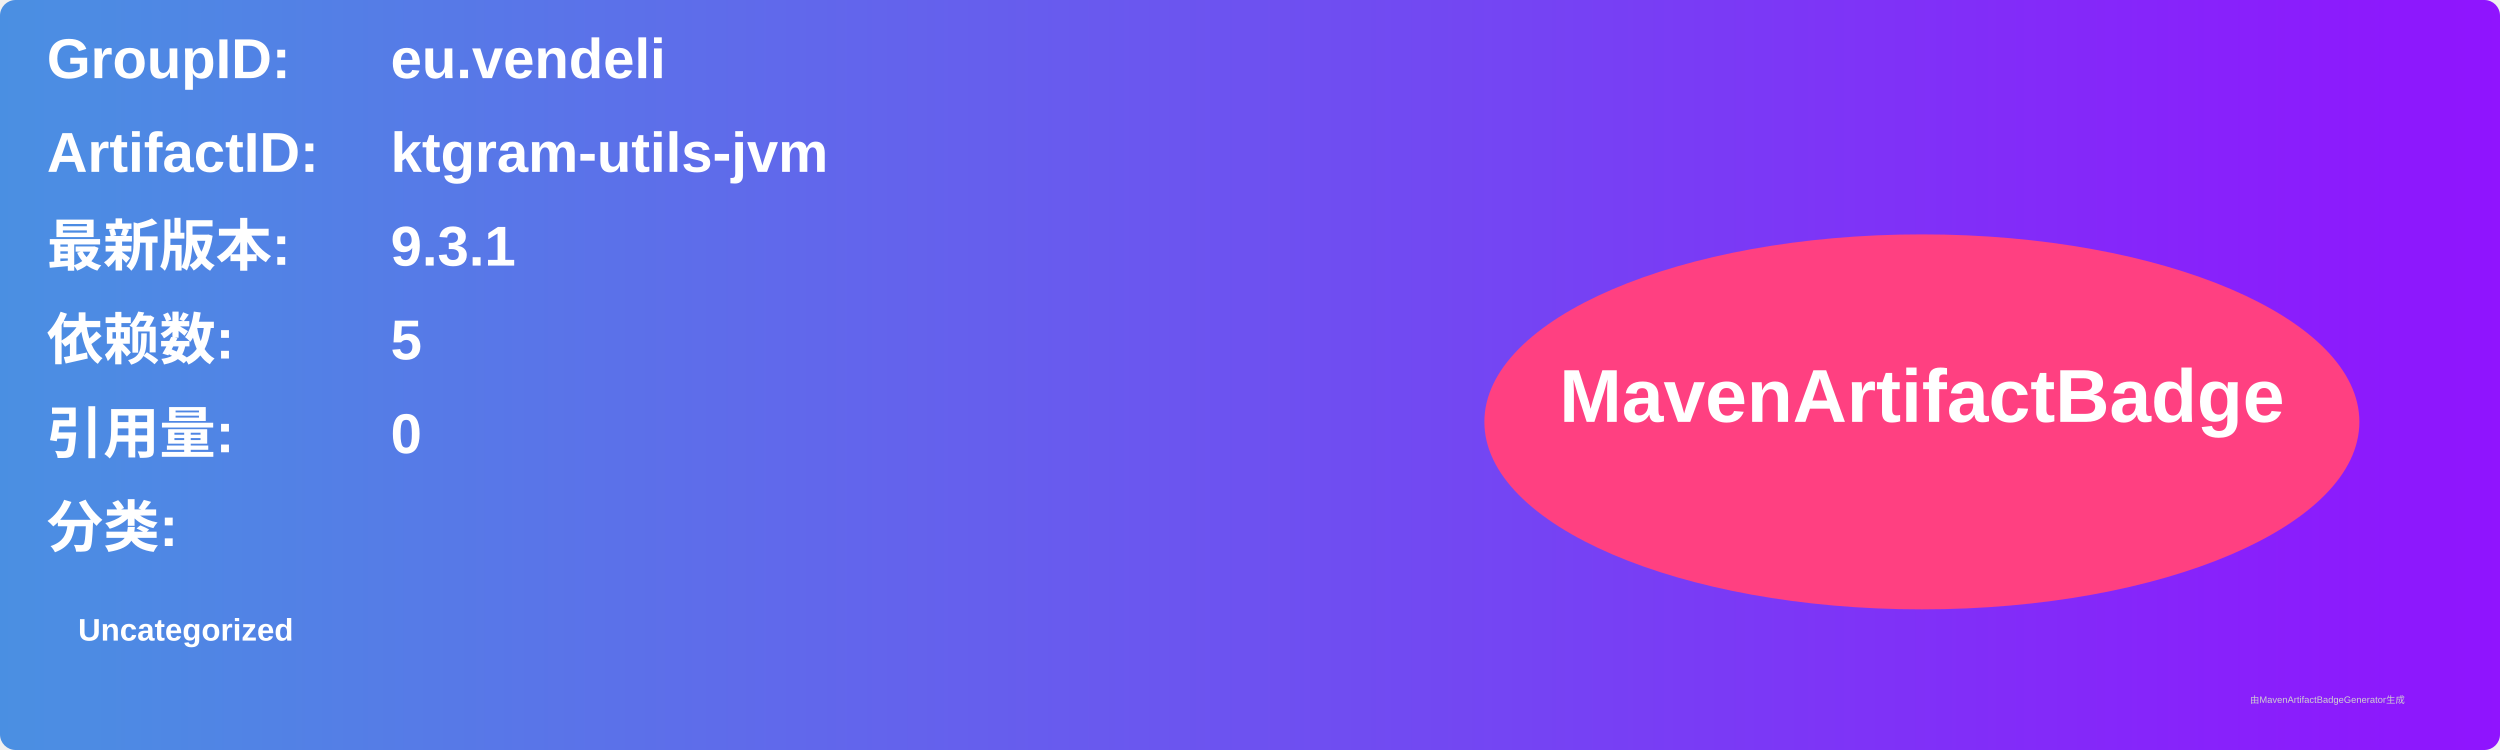
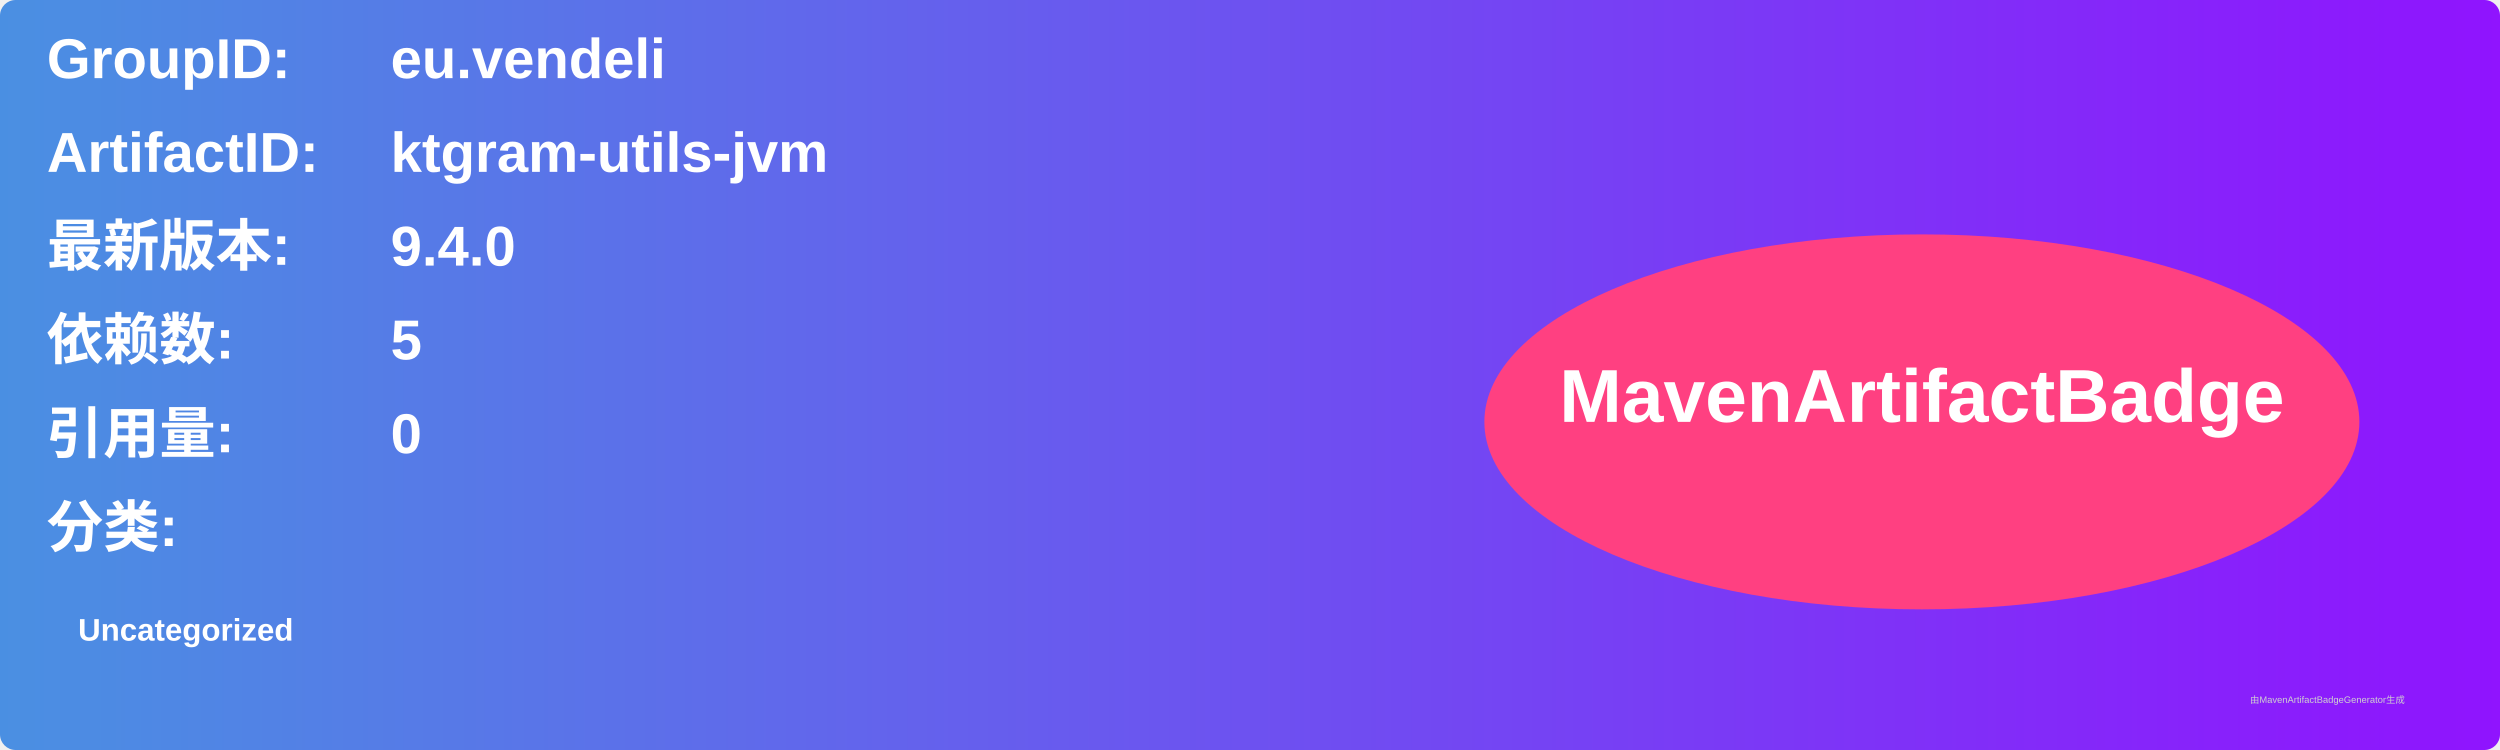
<svg xmlns="http://www.w3.org/2000/svg" width="800" height="240" viewBox="0 0 800 240">
  <linearGradient id="grad" x1="0%" y1="0%" x2="100%" y2="0%">
    <stop offset="0%" stop-color="#4a90e2" />
    <stop offset="100%" stop-color="#9013fe" />
  </linearGradient>
  <rect width="100%" height="100%" rx="5" ry="5" fill="url(#grad)" />
  <g transform="translate(15, 15)">
    <text x="0" y="10" font-family="Arial" font-size="18" fill="white" font-weight="bold" width="260">GroupID:</text>
    <text x="110" y="10" font-family="Arial" font-size="18" fill="white" font-weight="bold" width="460">eu.vendeli</text>
    <text x="0" y="40" font-family="Arial" font-size="18" fill="white" font-weight="bold" width="260">ArtifactID:</text>
    <text x="110" y="40" font-family="Arial" font-size="18" fill="white" font-weight="bold" width="460">ktgram-utils-jvm</text>
    <text x="0" y="70" font-family="Arial" font-size="18" fill="white" font-weight="bold">最新版本:</text>
    <text x="110" y="70" font-family="Arial" font-size="18" fill="white" font-weight="bold">
-       <tspan font-weight="bold">9.3.1</tspan>
+       <tspan font-weight="bold">9.4.0</tspan>
    </text>
    <text x="0" y="100" font-family="Arial" font-size="18" fill="white" font-weight="bold">依赖数: </text>
    <text x="110" y="100" font-family="Arial" font-size="18" fill="white">
      <tspan font-weight="bold">5</tspan>
    </text>
    <text x="0" y="130" font-family="Arial" font-size="18" fill="white" font-weight="bold">引用量: </text>
    <text x="110" y="130" font-family="Arial" font-size="18" fill="white">
      <tspan font-weight="bold">0</tspan>
    </text>
    <text x="0" y="160" font-family="Arial" font-size="18" fill="white" font-weight="bold">分类:</text>
    <text x="10" y="190" font-family="Arial" font-size="10" fill="white">
      <tspan font-weight="bold">Uncategorized</tspan>
    </text>
    <ellipse cx="600" cy="120" rx="140" ry="60" fill="#ff4081" />
    <text x="600" y="120" text-anchor="middle" font-family="Arial" font-size="24" fill="white" font-weight="bold">MavenArtifactBadge</text>
  </g>
  <text x="720" y="225" font-family="Arial" font-size="3" fill="#d0d0d0">由MavenArtifactBadgeGenerator生成</text>
</svg>
